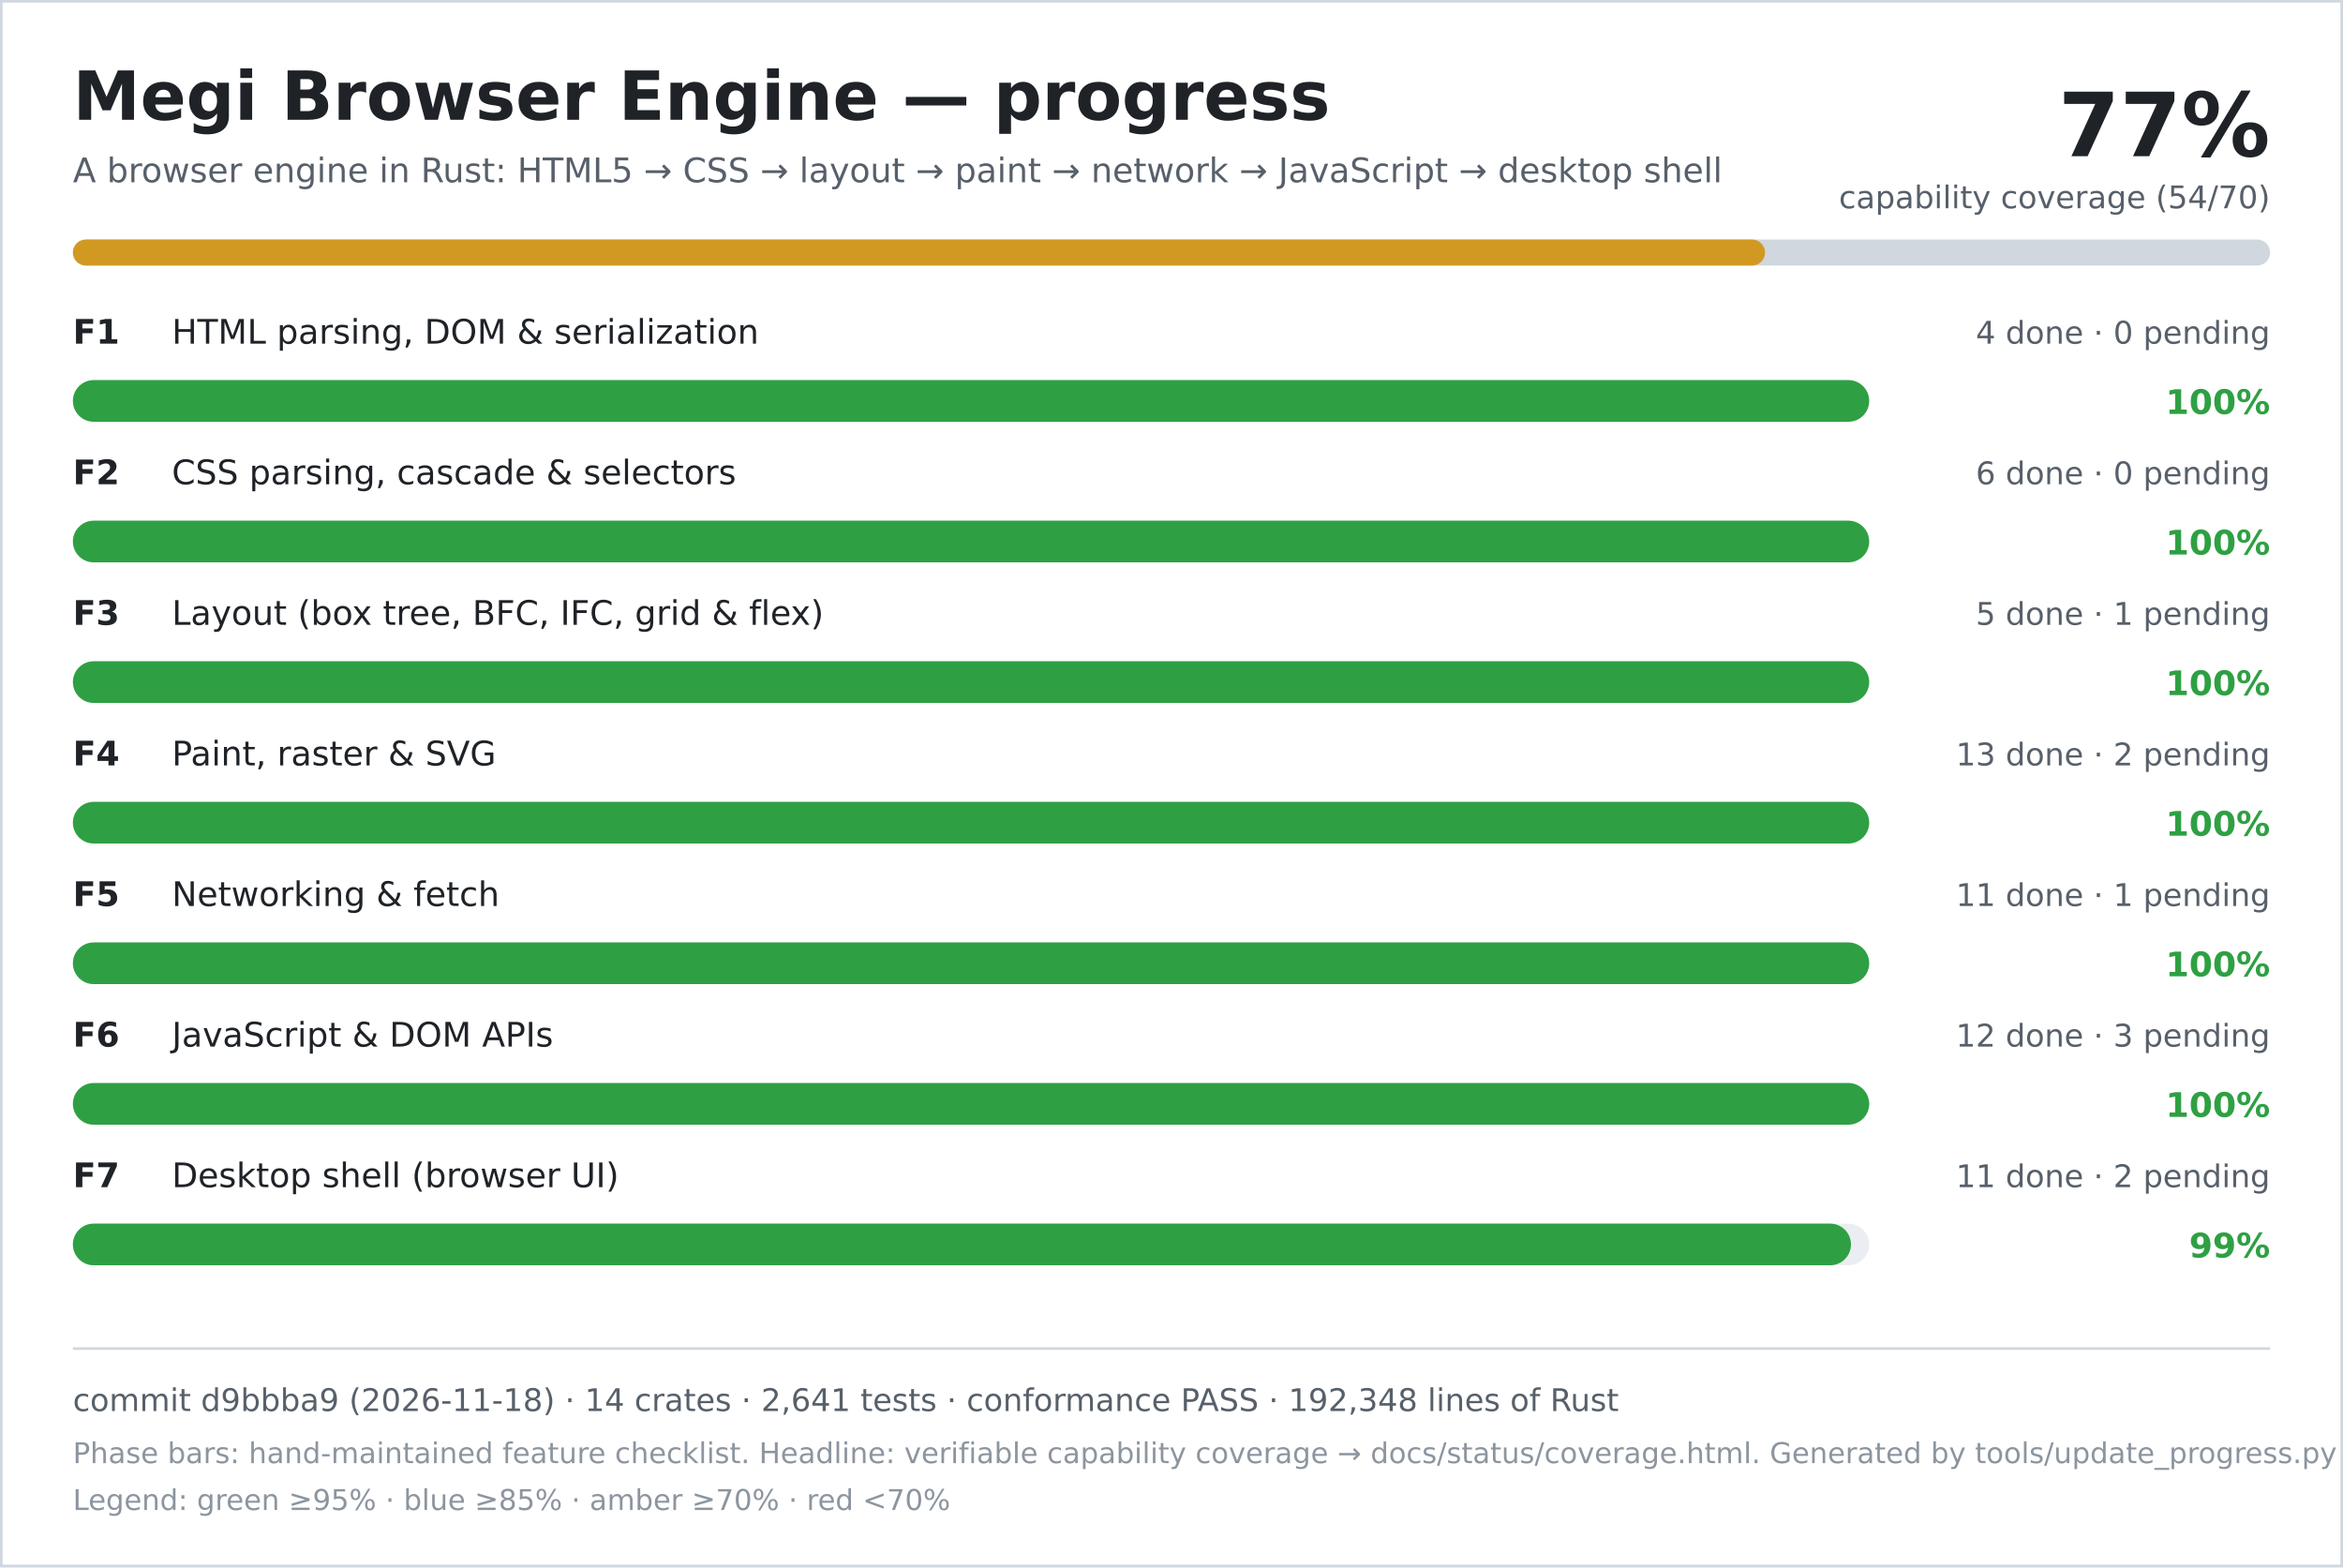
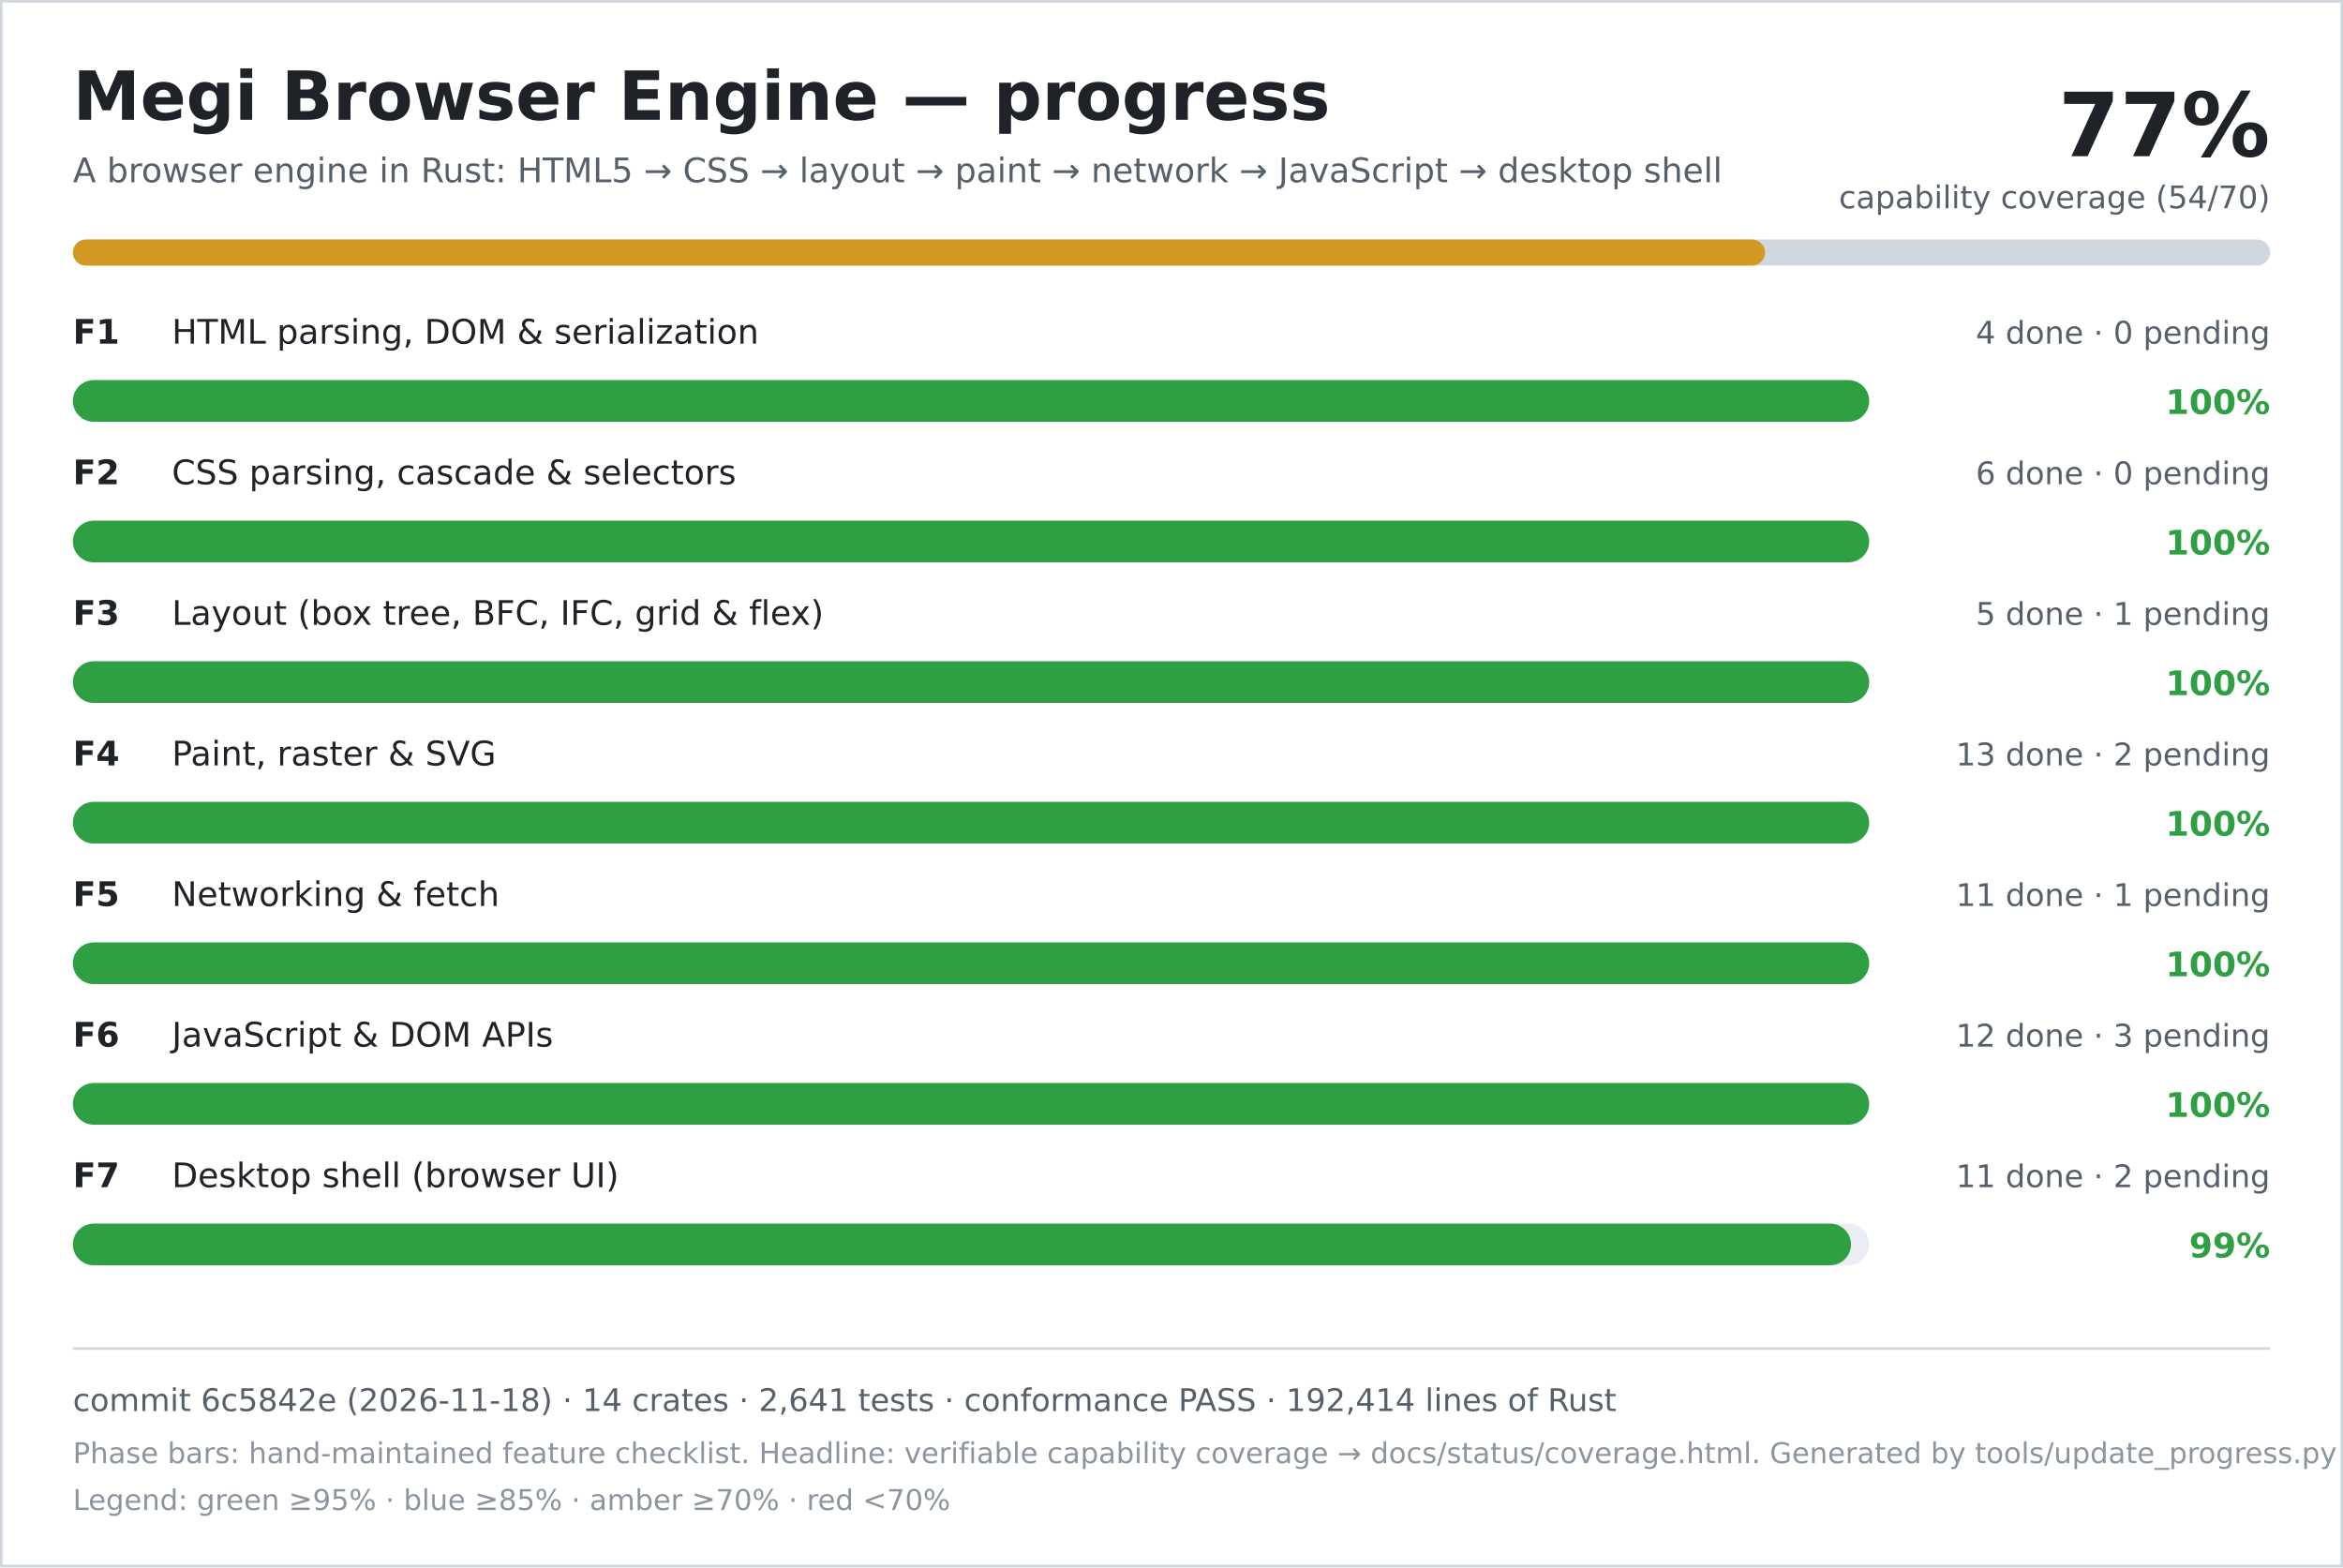
<svg xmlns="http://www.w3.org/2000/svg" width="900" height="602" viewBox="0 0 900 602" role="img" aria-labelledby="title desc">
  <rect width="900" height="602" fill="#ffffff" />
  <rect x="0.5" y="0.5" width="899" height="601" fill="none" stroke="#d0d7de" />
  <text x="28" y="46" font-family="DejaVu Sans, Verdana, sans-serif" font-size="26" font-weight="700" fill="#1f2328">Megi Browser Engine — progress</text>
  <text x="28" y="70" font-family="DejaVu Sans, Verdana, sans-serif" font-size="13" fill="#57606a">A browser engine in Rust: HTML5 → CSS → layout → paint → network → JavaScript → desktop shell</text>
  <text x="872" y="60" text-anchor="end" font-family="DejaVu Sans, Verdana, sans-serif" font-size="34" font-weight="700" fill="#1f2328">77%</text>
  <text x="872" y="80" text-anchor="end" font-family="DejaVu Sans, Verdana, sans-serif" font-size="12" fill="#57606a">capability coverage (54/70)</text>
  <rect x="28" y="92" width="844" height="10" rx="5" fill="#d0d7de" />
  <rect x="28" y="92" width="650" height="10" rx="5" fill="#d29922" />
  <text x="28" y="132" font-family="DejaVu Sans, Verdana, sans-serif" font-size="13" font-weight="700" fill="#1f2328">F1</text>
  <text x="66" y="132" font-family="DejaVu Sans, Verdana, sans-serif" font-size="13" fill="#1f2328">HTML parsing, DOM &amp; serialization</text>
  <text x="872" y="132" text-anchor="end" font-family="DejaVu Sans, Verdana, sans-serif" font-size="12" fill="#57606a">4 done · 0 pending</text>
  <rect x="28" y="146" width="690" height="16" rx="8" fill="#eaeef2" />
  <rect x="28" y="146" width="690" height="16" rx="8" fill="#2ea043" />
  <text x="872" y="159" text-anchor="end" font-family="DejaVu Sans, Verdana, sans-serif" font-size="13" font-weight="700" fill="#2ea043">100%</text>
  <text x="28" y="186" font-family="DejaVu Sans, Verdana, sans-serif" font-size="13" font-weight="700" fill="#1f2328">F2</text>
  <text x="66" y="186" font-family="DejaVu Sans, Verdana, sans-serif" font-size="13" fill="#1f2328">CSS parsing, cascade &amp; selectors</text>
  <text x="872" y="186" text-anchor="end" font-family="DejaVu Sans, Verdana, sans-serif" font-size="12" fill="#57606a">6 done · 0 pending</text>
  <rect x="28" y="200" width="690" height="16" rx="8" fill="#eaeef2" />
  <rect x="28" y="200" width="690" height="16" rx="8" fill="#2ea043" />
  <text x="872" y="213" text-anchor="end" font-family="DejaVu Sans, Verdana, sans-serif" font-size="13" font-weight="700" fill="#2ea043">100%</text>
  <text x="28" y="240" font-family="DejaVu Sans, Verdana, sans-serif" font-size="13" font-weight="700" fill="#1f2328">F3</text>
  <text x="66" y="240" font-family="DejaVu Sans, Verdana, sans-serif" font-size="13" fill="#1f2328">Layout (box tree, BFC, IFC, grid &amp; flex)</text>
  <text x="872" y="240" text-anchor="end" font-family="DejaVu Sans, Verdana, sans-serif" font-size="12" fill="#57606a">5 done · 1 pending</text>
  <rect x="28" y="254" width="690" height="16" rx="8" fill="#eaeef2" />
  <rect x="28" y="254" width="690" height="16" rx="8" fill="#2ea043" />
  <text x="872" y="267" text-anchor="end" font-family="DejaVu Sans, Verdana, sans-serif" font-size="13" font-weight="700" fill="#2ea043">100%</text>
  <text x="28" y="294" font-family="DejaVu Sans, Verdana, sans-serif" font-size="13" font-weight="700" fill="#1f2328">F4</text>
  <text x="66" y="294" font-family="DejaVu Sans, Verdana, sans-serif" font-size="13" fill="#1f2328">Paint, raster &amp; SVG</text>
  <text x="872" y="294" text-anchor="end" font-family="DejaVu Sans, Verdana, sans-serif" font-size="12" fill="#57606a">13 done · 2 pending</text>
  <rect x="28" y="308" width="690" height="16" rx="8" fill="#eaeef2" />
  <rect x="28" y="308" width="690" height="16" rx="8" fill="#2ea043" />
  <text x="872" y="321" text-anchor="end" font-family="DejaVu Sans, Verdana, sans-serif" font-size="13" font-weight="700" fill="#2ea043">100%</text>
  <text x="28" y="348" font-family="DejaVu Sans, Verdana, sans-serif" font-size="13" font-weight="700" fill="#1f2328">F5</text>
  <text x="66" y="348" font-family="DejaVu Sans, Verdana, sans-serif" font-size="13" fill="#1f2328">Networking &amp; fetch</text>
  <text x="872" y="348" text-anchor="end" font-family="DejaVu Sans, Verdana, sans-serif" font-size="12" fill="#57606a">11 done · 1 pending</text>
  <rect x="28" y="362" width="690" height="16" rx="8" fill="#eaeef2" />
  <rect x="28" y="362" width="690" height="16" rx="8" fill="#2ea043" />
  <text x="872" y="375" text-anchor="end" font-family="DejaVu Sans, Verdana, sans-serif" font-size="13" font-weight="700" fill="#2ea043">100%</text>
  <text x="28" y="402" font-family="DejaVu Sans, Verdana, sans-serif" font-size="13" font-weight="700" fill="#1f2328">F6</text>
  <text x="66" y="402" font-family="DejaVu Sans, Verdana, sans-serif" font-size="13" fill="#1f2328">JavaScript &amp; DOM APIs</text>
  <text x="872" y="402" text-anchor="end" font-family="DejaVu Sans, Verdana, sans-serif" font-size="12" fill="#57606a">12 done · 3 pending</text>
  <rect x="28" y="416" width="690" height="16" rx="8" fill="#eaeef2" />
  <rect x="28" y="416" width="690" height="16" rx="8" fill="#2ea043" />
  <text x="872" y="429" text-anchor="end" font-family="DejaVu Sans, Verdana, sans-serif" font-size="13" font-weight="700" fill="#2ea043">100%</text>
  <text x="28" y="456" font-family="DejaVu Sans, Verdana, sans-serif" font-size="13" font-weight="700" fill="#1f2328">F7</text>
  <text x="66" y="456" font-family="DejaVu Sans, Verdana, sans-serif" font-size="13" fill="#1f2328">Desktop shell (browser UI)</text>
  <text x="872" y="456" text-anchor="end" font-family="DejaVu Sans, Verdana, sans-serif" font-size="12" fill="#57606a">11 done · 2 pending</text>
  <rect x="28" y="470" width="690" height="16" rx="8" fill="#eaeef2" />
  <rect x="28" y="470" width="683" height="16" rx="8" fill="#2ea043" />
  <text x="872" y="483" text-anchor="end" font-family="DejaVu Sans, Verdana, sans-serif" font-size="13" font-weight="700" fill="#2ea043">99%</text>
  <line x1="28" y1="518" x2="872" y2="518" stroke="#d0d7de" />
-   <text x="28" y="542" font-family="DejaVu Sans, Verdana, sans-serif" font-size="12" fill="#57606a">commit d9bbba9 (2026-11-18) · 14 crates · 2,641 tests · conformance PASS · 192,348 lines of Rust</text>
+   <text x="28" y="542" font-family="DejaVu Sans, Verdana, sans-serif" font-size="12" fill="#57606a">commit 6c5842e (2026-11-18) · 14 crates · 2,641 tests · conformance PASS · 192,414 lines of Rust</text>
  <text x="28" y="562" font-family="DejaVu Sans, Verdana, sans-serif" font-size="11" fill="#8c959f">Phase bars: hand-maintained feature checklist. Headline: verifiable capability coverage → docs/status/coverage.html. Generated by tools/update_progress.py — do not edit.</text>
  <text x="28" y="580" font-family="DejaVu Sans, Verdana, sans-serif" font-size="11" fill="#8c959f">Legend: green ≥95% · blue ≥85% · amber ≥70% · red &lt;70%</text>
</svg>
